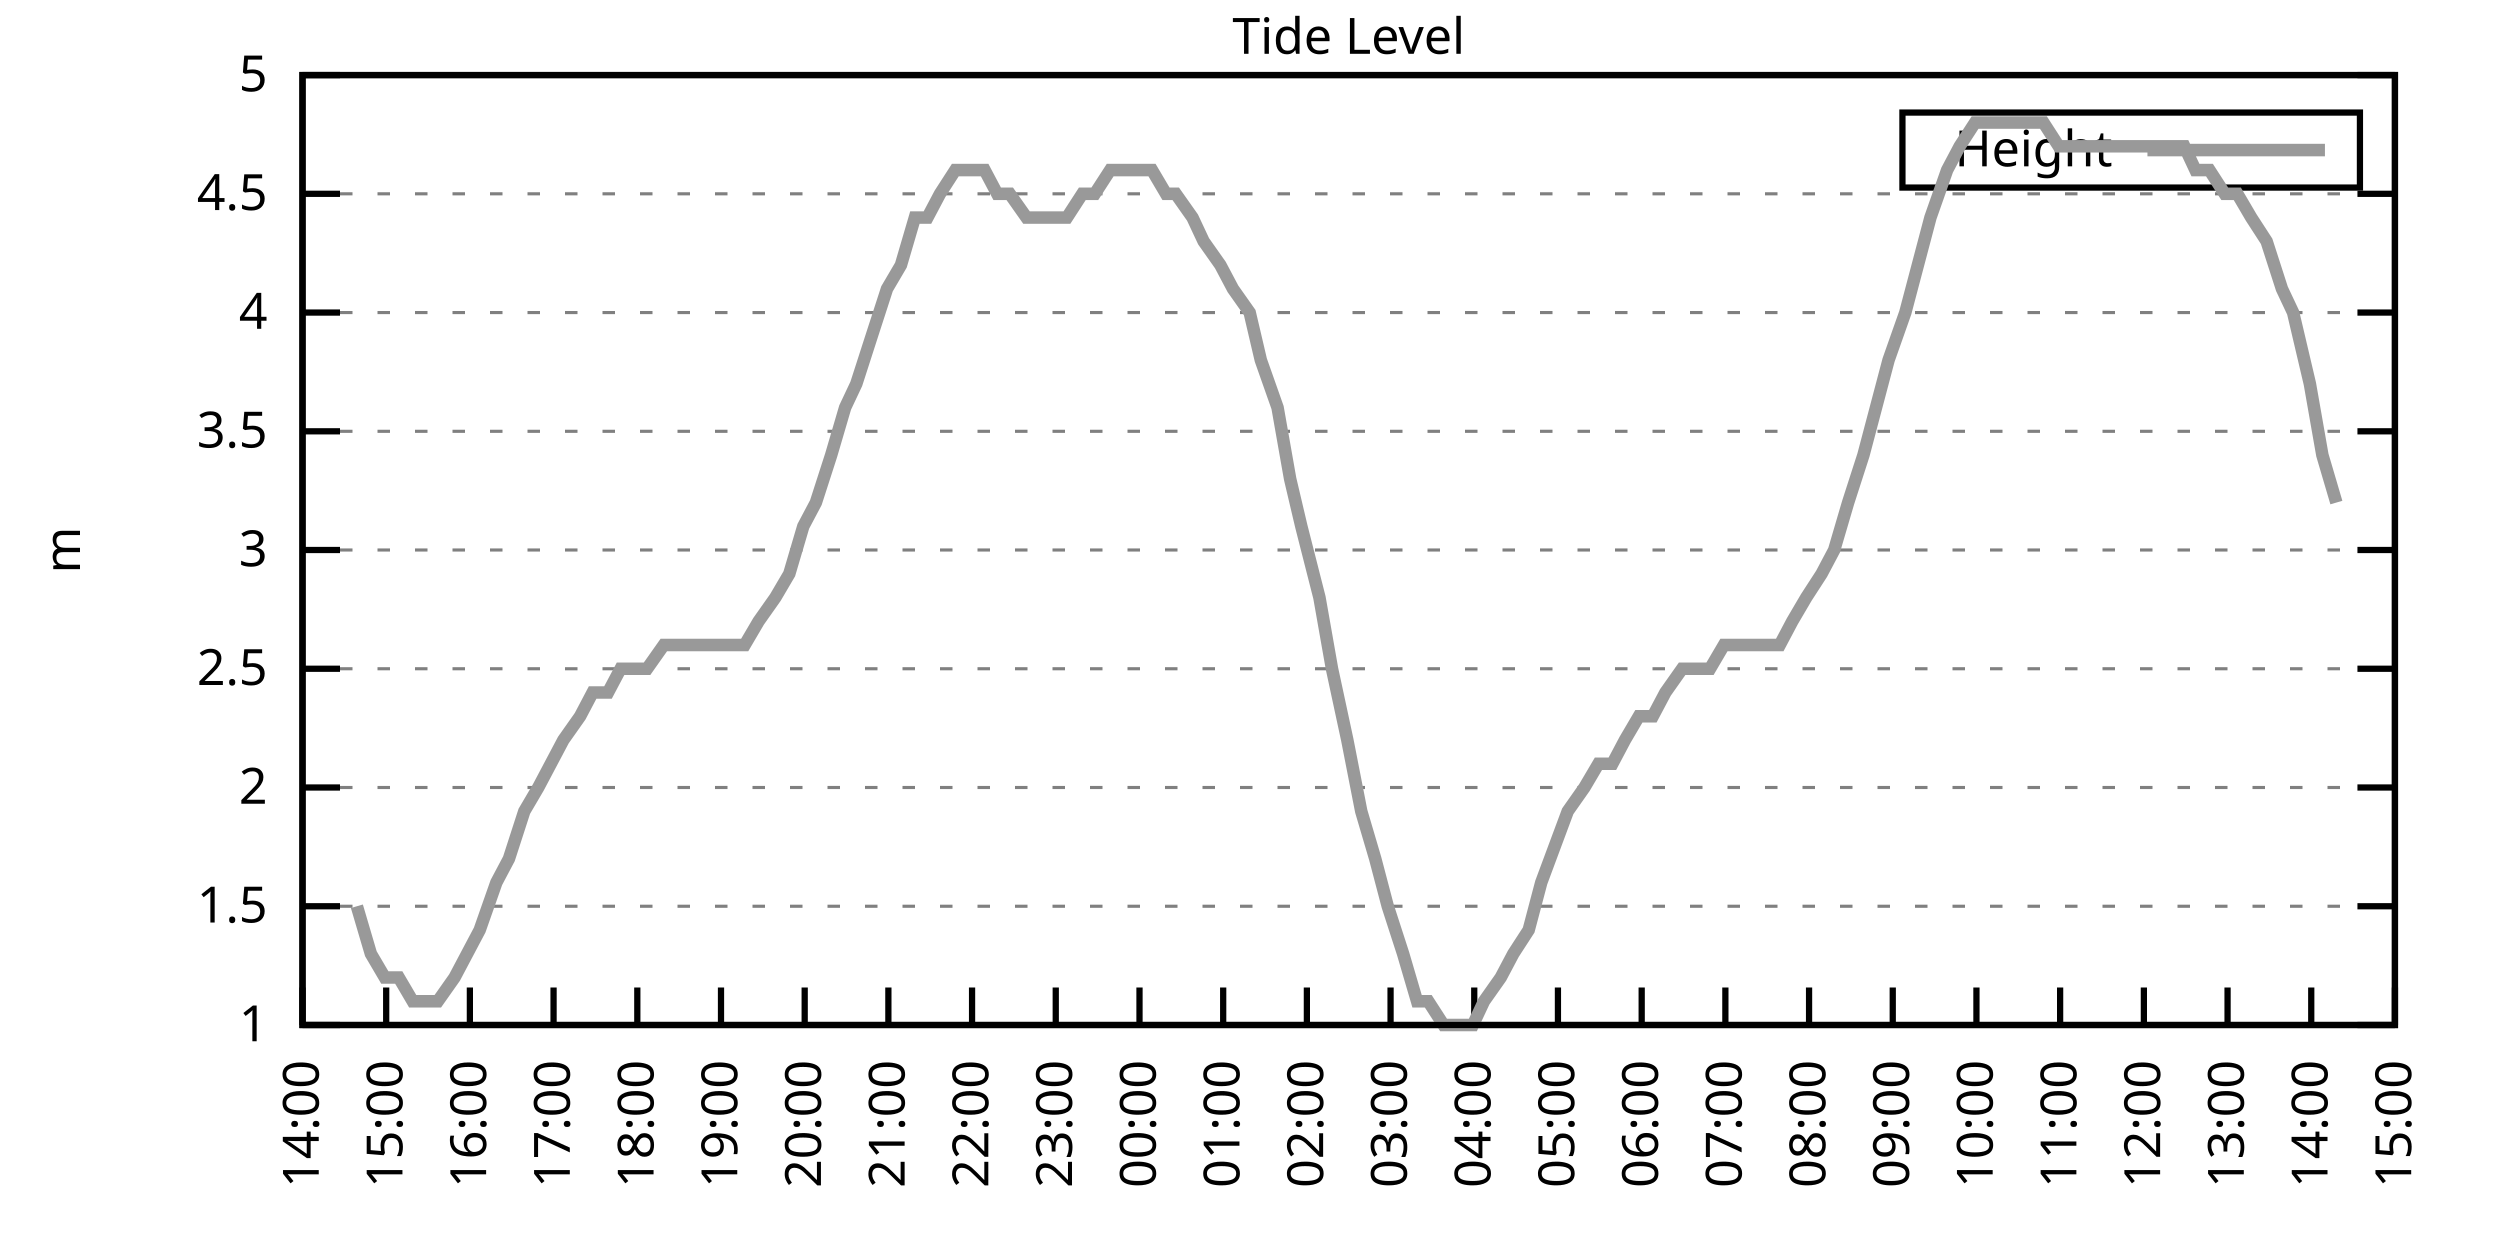
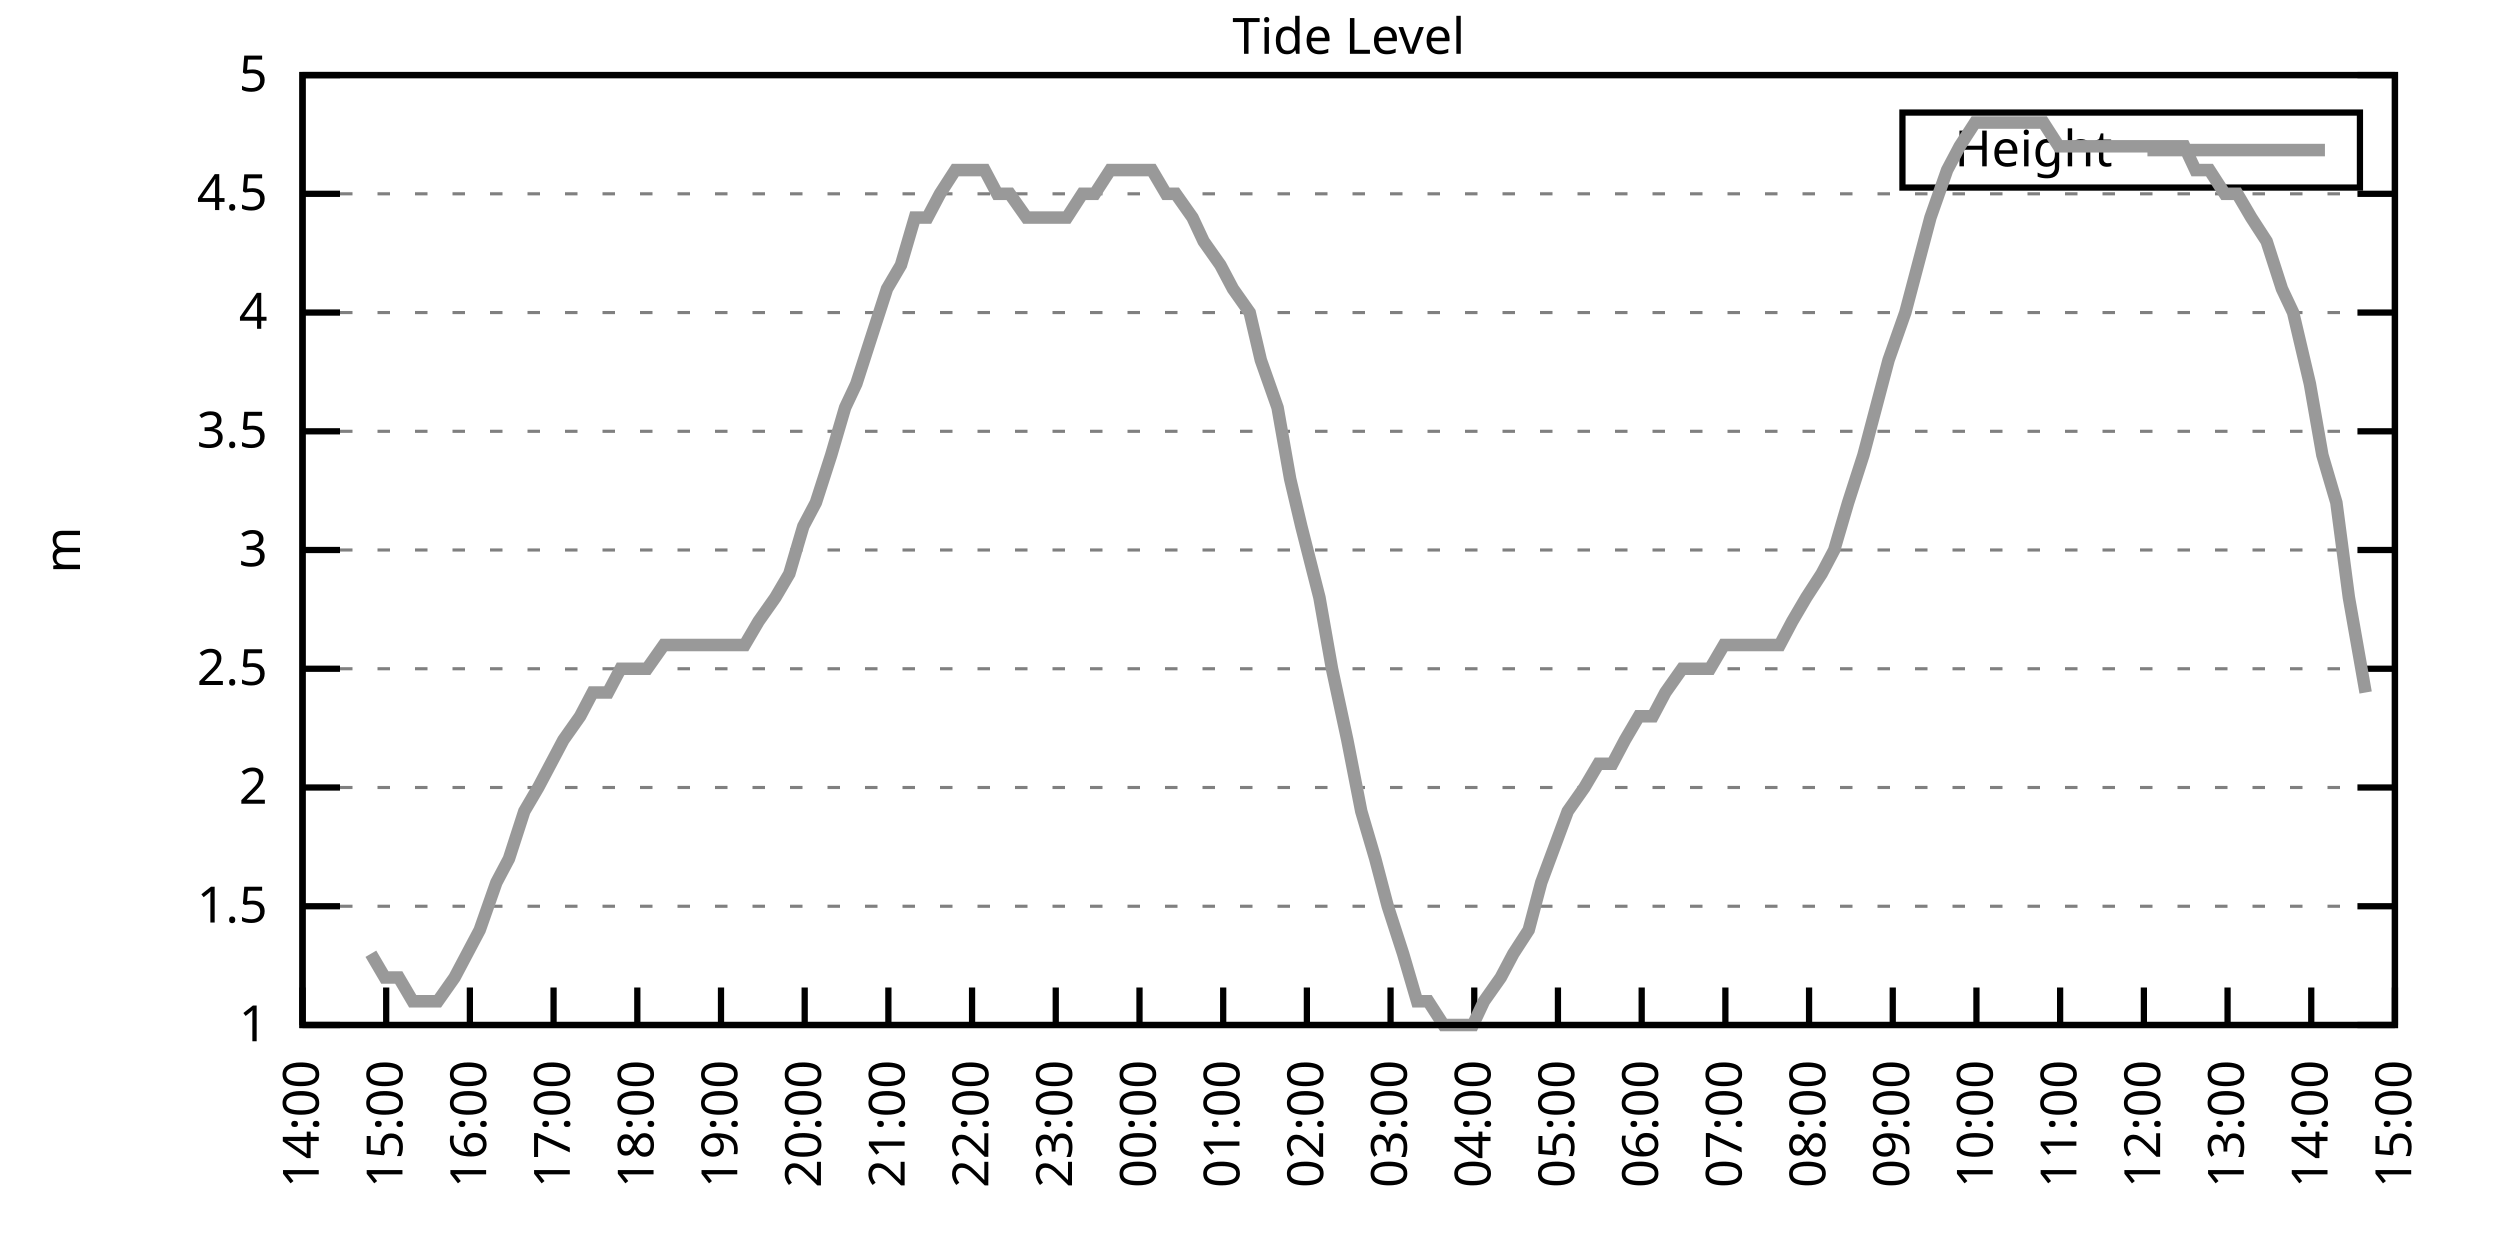
<svg xmlns="http://www.w3.org/2000/svg" xmlns:xlink="http://www.w3.org/1999/xlink" width="400" height="200" viewBox="0 0 400 200">
  <g id="gnuplot_canvas">
    <rect x="0" y="0" width="400" height="200" fill="none" />
    <defs>
      <circle id="gpDot" r="0.5" stroke-width="0.5" stroke="currentColor" />
      <path id="gpPt0" stroke-width="0.333" stroke="currentColor" d="M-1,0 h2 M0,-1 v2" />
      <path id="gpPt1" stroke-width="0.333" stroke="currentColor" d="M-1,-1 L1,1 M1,-1 L-1,1" />
      <path id="gpPt2" stroke-width="0.333" stroke="currentColor" d="M-1,0 L1,0 M0,-1 L0,1 M-1,-1 L1,1 M-1,1 L1,-1" />
      <rect id="gpPt3" stroke-width="0.333" stroke="currentColor" x="-1" y="-1" width="2" height="2" />
      <rect id="gpPt4" stroke-width="0.333" stroke="currentColor" fill="currentColor" x="-1" y="-1" width="2" height="2" />
      <circle id="gpPt5" stroke-width="0.333" stroke="currentColor" cx="0" cy="0" r="1" />
      <use xlink:href="#gpPt5" id="gpPt6" fill="currentColor" stroke="none" />
      <path id="gpPt7" stroke-width="0.333" stroke="currentColor" d="M0,-1.33 L-1.33,0.67 L1.33,0.67 z" />
      <use xlink:href="#gpPt7" id="gpPt8" fill="currentColor" stroke="none" />
      <use xlink:href="#gpPt7" id="gpPt9" stroke="currentColor" transform="rotate(180)" />
      <use xlink:href="#gpPt9" id="gpPt10" fill="currentColor" stroke="none" />
      <use xlink:href="#gpPt3" id="gpPt11" stroke="currentColor" transform="rotate(45)" />
      <use xlink:href="#gpPt11" id="gpPt12" fill="currentColor" stroke="none" />
      <path id="gpPt13" stroke-width="0.333" stroke="currentColor" d="M0,1.330 L1.265,0.411 L0.782,-1.067 L-0.782,-1.076 L-1.265,0.411 z" />
      <use xlink:href="#gpPt13" id="gpPt14" fill="currentColor" stroke="none" />
      <filter id="textbox" filterUnits="objectBoundingBox" x="0" y="0" height="1" width="1">
        <feFlood flood-color="white" flood-opacity="1" result="bgnd" />
        <feComposite in="SourceGraphic" in2="bgnd" operator="atop" />
      </filter>
      <filter id="greybox" filterUnits="objectBoundingBox" x="0" y="0" height="1" width="1">
        <feFlood flood-color="lightgrey" flood-opacity="1" result="grey" />
        <feComposite in="SourceGraphic" in2="grey" operator="atop" />
      </filter>
    </defs>
    <g fill="none" color="white" stroke="currentColor" stroke-width="1.00" stroke-linecap="butt" stroke-linejoin="miter">
</g>
    <g fill="none" color="black" stroke="currentColor" stroke-width="1.00" stroke-linecap="butt" stroke-linejoin="miter">
      <g stroke="none" shape-rendering="crispEdges">
        <polygon fill="rgb(255, 255, 255)" points="48.40,164.00 383.18,164.00 383.18,12.02 48.40,12.02 " />
      </g>
    </g>
    <g fill="none" color="black" stroke="currentColor" stroke-width="1.00" stroke-linecap="butt" stroke-linejoin="miter">
</g>
    <g fill="none" color="black" stroke="black" stroke-width="0.50" stroke-linecap="butt" stroke-linejoin="miter">
</g>
    <g fill="none" color="gray" stroke="currentColor" stroke-width="0.50" stroke-linecap="butt" stroke-linejoin="miter">
      <path stroke="gray" stroke-dasharray="2,4" class="gridline" d="M48.40,164.00 L383.19,164.00  " />
    </g>
    <g fill="none" color="gray" stroke="gray" stroke-width="1.00" stroke-linecap="butt" stroke-linejoin="miter">
</g>
    <g fill="none" color="black" stroke="currentColor" stroke-width="1.00" stroke-linecap="butt" stroke-linejoin="miter">
      <path stroke="black" d="M48.40,164.00 L54.40,164.00 M383.19,164.00 L377.19,164.00  " />
      <g transform="translate(42.80,166.60)" stroke="none" fill="black" font-family="Sans" font-size="8.00" text-anchor="end">
        <text>
          <tspan font-family="Sans"> 1</tspan>
        </text>
      </g>
    </g>
    <g fill="none" color="black" stroke="currentColor" stroke-width="1.00" stroke-linecap="butt" stroke-linejoin="miter">
</g>
    <g fill="none" color="black" stroke="black" stroke-width="0.50" stroke-linecap="butt" stroke-linejoin="miter">
</g>
    <g fill="none" color="gray" stroke="currentColor" stroke-width="0.50" stroke-linecap="butt" stroke-linejoin="miter">
      <path stroke="gray" stroke-dasharray="2,4" class="gridline" d="M48.40,145.00 L383.19,145.00  " />
    </g>
    <g fill="none" color="gray" stroke="gray" stroke-width="1.00" stroke-linecap="butt" stroke-linejoin="miter">
</g>
    <g fill="none" color="black" stroke="currentColor" stroke-width="1.00" stroke-linecap="butt" stroke-linejoin="miter">
      <path stroke="black" d="M48.40,145.00 L54.40,145.00 M383.19,145.00 L377.19,145.00  " />
      <g transform="translate(42.80,147.60)" stroke="none" fill="black" font-family="Sans" font-size="8.00" text-anchor="end">
        <text>
          <tspan font-family="Sans"> 1.5</tspan>
        </text>
      </g>
    </g>
    <g fill="none" color="black" stroke="currentColor" stroke-width="1.00" stroke-linecap="butt" stroke-linejoin="miter">
</g>
    <g fill="none" color="black" stroke="black" stroke-width="0.50" stroke-linecap="butt" stroke-linejoin="miter">
</g>
    <g fill="none" color="gray" stroke="currentColor" stroke-width="0.50" stroke-linecap="butt" stroke-linejoin="miter">
      <path stroke="gray" stroke-dasharray="2,4" class="gridline" d="M48.40,126.00 L383.19,126.00  " />
    </g>
    <g fill="none" color="gray" stroke="gray" stroke-width="1.00" stroke-linecap="butt" stroke-linejoin="miter">
</g>
    <g fill="none" color="black" stroke="currentColor" stroke-width="1.00" stroke-linecap="butt" stroke-linejoin="miter">
      <path stroke="black" d="M48.40,126.00 L54.40,126.00 M383.19,126.00 L377.19,126.00  " />
      <g transform="translate(42.80,128.60)" stroke="none" fill="black" font-family="Sans" font-size="8.00" text-anchor="end">
        <text>
          <tspan font-family="Sans"> 2</tspan>
        </text>
      </g>
    </g>
    <g fill="none" color="black" stroke="currentColor" stroke-width="1.00" stroke-linecap="butt" stroke-linejoin="miter">
</g>
    <g fill="none" color="black" stroke="black" stroke-width="0.50" stroke-linecap="butt" stroke-linejoin="miter">
</g>
    <g fill="none" color="gray" stroke="currentColor" stroke-width="0.50" stroke-linecap="butt" stroke-linejoin="miter">
      <path stroke="gray" stroke-dasharray="2,4" class="gridline" d="M48.40,107.00 L383.19,107.00  " />
    </g>
    <g fill="none" color="gray" stroke="gray" stroke-width="1.00" stroke-linecap="butt" stroke-linejoin="miter">
</g>
    <g fill="none" color="black" stroke="currentColor" stroke-width="1.00" stroke-linecap="butt" stroke-linejoin="miter">
      <path stroke="black" d="M48.40,107.00 L54.40,107.00 M383.19,107.00 L377.19,107.00  " />
      <g transform="translate(42.80,109.60)" stroke="none" fill="black" font-family="Sans" font-size="8.00" text-anchor="end">
        <text>
          <tspan font-family="Sans"> 2.5</tspan>
        </text>
      </g>
    </g>
    <g fill="none" color="black" stroke="currentColor" stroke-width="1.00" stroke-linecap="butt" stroke-linejoin="miter">
</g>
    <g fill="none" color="black" stroke="black" stroke-width="0.50" stroke-linecap="butt" stroke-linejoin="miter">
</g>
    <g fill="none" color="gray" stroke="currentColor" stroke-width="0.50" stroke-linecap="butt" stroke-linejoin="miter">
      <path stroke="gray" stroke-dasharray="2,4" class="gridline" d="M48.40,88.00 L383.19,88.00  " />
    </g>
    <g fill="none" color="gray" stroke="gray" stroke-width="1.00" stroke-linecap="butt" stroke-linejoin="miter">
</g>
    <g fill="none" color="black" stroke="currentColor" stroke-width="1.00" stroke-linecap="butt" stroke-linejoin="miter">
      <path stroke="black" d="M48.40,88.00 L54.40,88.00 M383.19,88.00 L377.19,88.00  " />
      <g transform="translate(42.80,90.60)" stroke="none" fill="black" font-family="Sans" font-size="8.00" text-anchor="end">
        <text>
          <tspan font-family="Sans"> 3</tspan>
        </text>
      </g>
    </g>
    <g fill="none" color="black" stroke="currentColor" stroke-width="1.00" stroke-linecap="butt" stroke-linejoin="miter">
</g>
    <g fill="none" color="black" stroke="black" stroke-width="0.50" stroke-linecap="butt" stroke-linejoin="miter">
</g>
    <g fill="none" color="gray" stroke="currentColor" stroke-width="0.50" stroke-linecap="butt" stroke-linejoin="miter">
      <path stroke="gray" stroke-dasharray="2,4" class="gridline" d="M48.40,69.01 L383.19,69.01  " />
    </g>
    <g fill="none" color="gray" stroke="gray" stroke-width="1.00" stroke-linecap="butt" stroke-linejoin="miter">
</g>
    <g fill="none" color="black" stroke="currentColor" stroke-width="1.00" stroke-linecap="butt" stroke-linejoin="miter">
      <path stroke="black" d="M48.40,69.01 L54.40,69.01 M383.19,69.01 L377.19,69.01  " />
      <g transform="translate(42.80,71.61)" stroke="none" fill="black" font-family="Sans" font-size="8.00" text-anchor="end">
        <text>
          <tspan font-family="Sans"> 3.5</tspan>
        </text>
      </g>
    </g>
    <g fill="none" color="black" stroke="currentColor" stroke-width="1.00" stroke-linecap="butt" stroke-linejoin="miter">
</g>
    <g fill="none" color="black" stroke="black" stroke-width="0.50" stroke-linecap="butt" stroke-linejoin="miter">
</g>
    <g fill="none" color="gray" stroke="currentColor" stroke-width="0.50" stroke-linecap="butt" stroke-linejoin="miter">
      <path stroke="gray" stroke-dasharray="2,4" class="gridline" d="M48.40,50.01 L383.19,50.01  " />
    </g>
    <g fill="none" color="gray" stroke="gray" stroke-width="1.00" stroke-linecap="butt" stroke-linejoin="miter">
</g>
    <g fill="none" color="black" stroke="currentColor" stroke-width="1.00" stroke-linecap="butt" stroke-linejoin="miter">
      <path stroke="black" d="M48.40,50.01 L54.40,50.01 M383.19,50.01 L377.19,50.01  " />
      <g transform="translate(42.80,52.61)" stroke="none" fill="black" font-family="Sans" font-size="8.00" text-anchor="end">
        <text>
          <tspan font-family="Sans"> 4</tspan>
        </text>
      </g>
    </g>
    <g fill="none" color="black" stroke="currentColor" stroke-width="1.00" stroke-linecap="butt" stroke-linejoin="miter">
</g>
    <g fill="none" color="black" stroke="black" stroke-width="0.50" stroke-linecap="butt" stroke-linejoin="miter">
</g>
    <g fill="none" color="gray" stroke="currentColor" stroke-width="0.50" stroke-linecap="butt" stroke-linejoin="miter">
      <path stroke="gray" stroke-dasharray="2,4" class="gridline" d="M48.40,31.01 L383.19,31.01  " />
    </g>
    <g fill="none" color="gray" stroke="gray" stroke-width="1.00" stroke-linecap="butt" stroke-linejoin="miter">
</g>
    <g fill="none" color="black" stroke="currentColor" stroke-width="1.00" stroke-linecap="butt" stroke-linejoin="miter">
      <path stroke="black" d="M48.40,31.01 L54.40,31.01 M383.19,31.01 L377.19,31.01  " />
      <g transform="translate(42.80,33.61)" stroke="none" fill="black" font-family="Sans" font-size="8.00" text-anchor="end">
        <text>
          <tspan font-family="Sans"> 4.5</tspan>
        </text>
      </g>
    </g>
    <g fill="none" color="black" stroke="currentColor" stroke-width="1.00" stroke-linecap="butt" stroke-linejoin="miter">
</g>
    <g fill="none" color="black" stroke="black" stroke-width="0.50" stroke-linecap="butt" stroke-linejoin="miter">
</g>
    <g fill="none" color="gray" stroke="currentColor" stroke-width="0.50" stroke-linecap="butt" stroke-linejoin="miter">
      <path stroke="gray" stroke-dasharray="2,4" class="gridline" d="M48.40,12.01 L383.19,12.01  " />
    </g>
    <g fill="none" color="gray" stroke="gray" stroke-width="1.00" stroke-linecap="butt" stroke-linejoin="miter">
</g>
    <g fill="none" color="black" stroke="currentColor" stroke-width="1.00" stroke-linecap="butt" stroke-linejoin="miter">
      <path stroke="black" d="M48.40,12.01 L54.40,12.01 M383.19,12.01 L377.19,12.01  " />
      <g transform="translate(42.80,14.61)" stroke="none" fill="black" font-family="Sans" font-size="8.00" text-anchor="end">
        <text>
          <tspan font-family="Sans"> 5</tspan>
        </text>
      </g>
    </g>
    <g fill="none" color="black" stroke="currentColor" stroke-width="1.00" stroke-linecap="butt" stroke-linejoin="miter">
      <path stroke="black" d="M48.40,164.00 L48.40,158.00  " />
      <g transform="translate(51.00,169.60) rotate(270.00)" stroke="none" fill="black" font-family="Sans" font-size="8.00" text-anchor="end">
        <text>
          <tspan font-family="Sans">14:00</tspan>
        </text>
      </g>
    </g>
    <g fill="none" color="black" stroke="currentColor" stroke-width="1.00" stroke-linecap="butt" stroke-linejoin="miter">
      <path stroke="black" d="M61.79,164.00 L61.79,158.00  " />
      <g transform="translate(64.39,169.60) rotate(270.00)" stroke="none" fill="black" font-family="Sans" font-size="8.00" text-anchor="end">
        <text>
          <tspan font-family="Sans">15:00</tspan>
        </text>
      </g>
    </g>
    <g fill="none" color="black" stroke="currentColor" stroke-width="1.00" stroke-linecap="butt" stroke-linejoin="miter">
      <path stroke="black" d="M75.18,164.00 L75.18,158.00  " />
      <g transform="translate(77.78,169.60) rotate(270.00)" stroke="none" fill="black" font-family="Sans" font-size="8.00" text-anchor="end">
        <text>
          <tspan font-family="Sans">16:00</tspan>
        </text>
      </g>
    </g>
    <g fill="none" color="black" stroke="currentColor" stroke-width="1.00" stroke-linecap="butt" stroke-linejoin="miter">
      <path stroke="black" d="M88.57,164.00 L88.57,158.00  " />
      <g transform="translate(91.17,169.60) rotate(270.00)" stroke="none" fill="black" font-family="Sans" font-size="8.00" text-anchor="end">
        <text>
          <tspan font-family="Sans">17:00</tspan>
        </text>
      </g>
    </g>
    <g fill="none" color="black" stroke="currentColor" stroke-width="1.00" stroke-linecap="butt" stroke-linejoin="miter">
      <path stroke="black" d="M101.97,164.00 L101.97,158.00  " />
      <g transform="translate(104.57,169.60) rotate(270.00)" stroke="none" fill="black" font-family="Sans" font-size="8.00" text-anchor="end">
        <text>
          <tspan font-family="Sans">18:00</tspan>
        </text>
      </g>
    </g>
    <g fill="none" color="black" stroke="currentColor" stroke-width="1.00" stroke-linecap="butt" stroke-linejoin="miter">
      <path stroke="black" d="M115.36,164.00 L115.36,158.00  " />
      <g transform="translate(117.96,169.60) rotate(270.00)" stroke="none" fill="black" font-family="Sans" font-size="8.00" text-anchor="end">
        <text>
          <tspan font-family="Sans">19:00</tspan>
        </text>
      </g>
    </g>
    <g fill="none" color="black" stroke="currentColor" stroke-width="1.00" stroke-linecap="butt" stroke-linejoin="miter">
      <path stroke="black" d="M128.75,164.00 L128.75,158.00  " />
      <g transform="translate(131.35,169.60) rotate(270.00)" stroke="none" fill="black" font-family="Sans" font-size="8.00" text-anchor="end">
        <text>
          <tspan font-family="Sans">20:00</tspan>
        </text>
      </g>
    </g>
    <g fill="none" color="black" stroke="currentColor" stroke-width="1.00" stroke-linecap="butt" stroke-linejoin="miter">
      <path stroke="black" d="M142.14,164.00 L142.14,158.00  " />
      <g transform="translate(144.74,169.60) rotate(270.00)" stroke="none" fill="black" font-family="Sans" font-size="8.00" text-anchor="end">
        <text>
          <tspan font-family="Sans">21:00</tspan>
        </text>
      </g>
    </g>
    <g fill="none" color="black" stroke="currentColor" stroke-width="1.00" stroke-linecap="butt" stroke-linejoin="miter">
      <path stroke="black" d="M155.53,164.00 L155.53,158.00  " />
      <g transform="translate(158.13,169.60) rotate(270.00)" stroke="none" fill="black" font-family="Sans" font-size="8.00" text-anchor="end">
        <text>
          <tspan font-family="Sans">22:00</tspan>
        </text>
      </g>
    </g>
    <g fill="none" color="black" stroke="currentColor" stroke-width="1.00" stroke-linecap="butt" stroke-linejoin="miter">
      <path stroke="black" d="M168.92,164.00 L168.92,158.00  " />
      <g transform="translate(171.52,169.60) rotate(270.00)" stroke="none" fill="black" font-family="Sans" font-size="8.00" text-anchor="end">
        <text>
          <tspan font-family="Sans">23:00</tspan>
        </text>
      </g>
    </g>
    <g fill="none" color="black" stroke="currentColor" stroke-width="1.00" stroke-linecap="butt" stroke-linejoin="miter">
      <path stroke="black" d="M182.32,164.00 L182.32,158.00  " />
      <g transform="translate(184.92,169.60) rotate(270.00)" stroke="none" fill="black" font-family="Sans" font-size="8.00" text-anchor="end">
        <text>
          <tspan font-family="Sans">00:00</tspan>
        </text>
      </g>
    </g>
    <g fill="none" color="black" stroke="currentColor" stroke-width="1.00" stroke-linecap="butt" stroke-linejoin="miter">
      <path stroke="black" d="M195.71,164.00 L195.71,158.00  " />
      <g transform="translate(198.31,169.60) rotate(270.00)" stroke="none" fill="black" font-family="Sans" font-size="8.00" text-anchor="end">
        <text>
          <tspan font-family="Sans">01:00</tspan>
        </text>
      </g>
    </g>
    <g fill="none" color="black" stroke="currentColor" stroke-width="1.00" stroke-linecap="butt" stroke-linejoin="miter">
      <path stroke="black" d="M209.10,164.00 L209.10,158.00  " />
      <g transform="translate(211.70,169.60) rotate(270.00)" stroke="none" fill="black" font-family="Sans" font-size="8.00" text-anchor="end">
        <text>
          <tspan font-family="Sans">02:00</tspan>
        </text>
      </g>
    </g>
    <g fill="none" color="black" stroke="currentColor" stroke-width="1.00" stroke-linecap="butt" stroke-linejoin="miter">
      <path stroke="black" d="M222.49,164.00 L222.49,158.00  " />
      <g transform="translate(225.09,169.60) rotate(270.00)" stroke="none" fill="black" font-family="Sans" font-size="8.00" text-anchor="end">
        <text>
          <tspan font-family="Sans">03:00</tspan>
        </text>
      </g>
    </g>
    <g fill="none" color="black" stroke="currentColor" stroke-width="1.00" stroke-linecap="butt" stroke-linejoin="miter">
      <path stroke="black" d="M235.88,164.00 L235.88,158.00  " />
      <g transform="translate(238.48,169.60) rotate(270.00)" stroke="none" fill="black" font-family="Sans" font-size="8.00" text-anchor="end">
        <text>
          <tspan font-family="Sans">04:00</tspan>
        </text>
      </g>
    </g>
    <g fill="none" color="black" stroke="currentColor" stroke-width="1.00" stroke-linecap="butt" stroke-linejoin="miter">
      <path stroke="black" d="M249.27,164.00 L249.27,158.00  " />
      <g transform="translate(251.87,169.60) rotate(270.00)" stroke="none" fill="black" font-family="Sans" font-size="8.00" text-anchor="end">
        <text>
          <tspan font-family="Sans">05:00</tspan>
        </text>
      </g>
    </g>
    <g fill="none" color="black" stroke="currentColor" stroke-width="1.00" stroke-linecap="butt" stroke-linejoin="miter">
      <path stroke="black" d="M262.67,164.00 L262.67,158.00  " />
      <g transform="translate(265.27,169.60) rotate(270.00)" stroke="none" fill="black" font-family="Sans" font-size="8.00" text-anchor="end">
        <text>
          <tspan font-family="Sans">06:00</tspan>
        </text>
      </g>
    </g>
    <g fill="none" color="black" stroke="currentColor" stroke-width="1.00" stroke-linecap="butt" stroke-linejoin="miter">
      <path stroke="black" d="M276.06,164.00 L276.06,158.00  " />
      <g transform="translate(278.66,169.60) rotate(270.00)" stroke="none" fill="black" font-family="Sans" font-size="8.00" text-anchor="end">
        <text>
          <tspan font-family="Sans">07:00</tspan>
        </text>
      </g>
    </g>
    <g fill="none" color="black" stroke="currentColor" stroke-width="1.00" stroke-linecap="butt" stroke-linejoin="miter">
      <path stroke="black" d="M289.45,164.00 L289.45,158.00  " />
      <g transform="translate(292.05,169.60) rotate(270.00)" stroke="none" fill="black" font-family="Sans" font-size="8.00" text-anchor="end">
        <text>
          <tspan font-family="Sans">08:00</tspan>
        </text>
      </g>
    </g>
    <g fill="none" color="black" stroke="currentColor" stroke-width="1.00" stroke-linecap="butt" stroke-linejoin="miter">
      <path stroke="black" d="M302.84,164.00 L302.84,158.00  " />
      <g transform="translate(305.44,169.60) rotate(270.00)" stroke="none" fill="black" font-family="Sans" font-size="8.00" text-anchor="end">
        <text>
          <tspan font-family="Sans">09:00</tspan>
        </text>
      </g>
    </g>
    <g fill="none" color="black" stroke="currentColor" stroke-width="1.00" stroke-linecap="butt" stroke-linejoin="miter">
      <path stroke="black" d="M316.23,164.00 L316.23,158.00  " />
      <g transform="translate(318.83,169.60) rotate(270.00)" stroke="none" fill="black" font-family="Sans" font-size="8.00" text-anchor="end">
        <text>
          <tspan font-family="Sans">10:00</tspan>
        </text>
      </g>
    </g>
    <g fill="none" color="black" stroke="currentColor" stroke-width="1.00" stroke-linecap="butt" stroke-linejoin="miter">
      <path stroke="black" d="M329.62,164.00 L329.62,158.00  " />
      <g transform="translate(332.22,169.60) rotate(270.00)" stroke="none" fill="black" font-family="Sans" font-size="8.00" text-anchor="end">
        <text>
          <tspan font-family="Sans">11:00</tspan>
        </text>
      </g>
    </g>
    <g fill="none" color="black" stroke="currentColor" stroke-width="1.00" stroke-linecap="butt" stroke-linejoin="miter">
      <path stroke="black" d="M343.02,164.00 L343.02,158.00  " />
      <g transform="translate(345.62,169.60) rotate(270.00)" stroke="none" fill="black" font-family="Sans" font-size="8.00" text-anchor="end">
        <text>
          <tspan font-family="Sans">12:00</tspan>
        </text>
      </g>
    </g>
    <g fill="none" color="black" stroke="currentColor" stroke-width="1.00" stroke-linecap="butt" stroke-linejoin="miter">
      <path stroke="black" d="M356.41,164.00 L356.41,158.00  " />
      <g transform="translate(359.01,169.60) rotate(270.00)" stroke="none" fill="black" font-family="Sans" font-size="8.00" text-anchor="end">
        <text>
          <tspan font-family="Sans">13:00</tspan>
        </text>
      </g>
    </g>
    <g fill="none" color="black" stroke="currentColor" stroke-width="1.00" stroke-linecap="butt" stroke-linejoin="miter">
      <path stroke="black" d="M369.80,164.00 L369.80,158.00  " />
      <g transform="translate(372.40,169.60) rotate(270.00)" stroke="none" fill="black" font-family="Sans" font-size="8.00" text-anchor="end">
        <text>
          <tspan font-family="Sans">14:00</tspan>
        </text>
      </g>
    </g>
    <g fill="none" color="black" stroke="currentColor" stroke-width="1.00" stroke-linecap="butt" stroke-linejoin="miter">
      <path stroke="black" d="M383.19,164.00 L383.19,158.00  " />
      <g transform="translate(385.79,169.60) rotate(270.00)" stroke="none" fill="black" font-family="Sans" font-size="8.00" text-anchor="end">
        <text>
          <tspan font-family="Sans">15:00</tspan>
        </text>
      </g>
    </g>
    <g fill="none" color="black" stroke="currentColor" stroke-width="1.00" stroke-linecap="butt" stroke-linejoin="miter">
</g>
    <g fill="none" color="black" stroke="currentColor" stroke-width="1.00" stroke-linecap="butt" stroke-linejoin="miter">
      <path stroke="black" d="M48.40,12.01 L48.40,164.00 L383.19,164.00 L383.19,12.01 L48.40,12.01 Z  " />
    </g>
    <g fill="none" color="black" stroke="currentColor" stroke-width="1.00" stroke-linecap="butt" stroke-linejoin="miter">
</g>
    <g fill="none" color="black" stroke="currentColor" stroke-width="1.00" stroke-linecap="butt" stroke-linejoin="miter">
      <path stroke="black" d="M304.39,30.01 L304.39,18.01 L377.59,18.01 L377.59,30.01 L304.39,30.01 Z  " />
    </g>
    <g id="Tide_level_plot_1">
      <g fill="none" color="white" stroke="black" stroke-width="2.00" stroke-linecap="butt" stroke-linejoin="miter">
</g>
      <g fill="none" color="black" stroke="currentColor" stroke-width="2.00" stroke-linecap="butt" stroke-linejoin="miter">
        <g transform="translate(337.99,26.61)" stroke="none" fill="black" font-family="Sans" font-size="8.00" text-anchor="end">
          <text>
            <tspan font-family="Sans">Height</tspan>
          </text>
        </g>
      </g>
      <g fill="none" color="black" stroke="currentColor" stroke-width="2.00" stroke-linecap="butt" stroke-linejoin="miter">
-         <path stroke="rgb(153, 153, 153)" d="M343.59,24.01 L371.99,24.01 M57.10,145.00 L59.34,152.60 L61.57,156.40 L63.80,156.40 L66.03,160.20 L68.26,160.20   L70.05,160.20 L72.73,156.40 L74.74,152.60 L76.75,148.80 L79.42,141.20 L81.43,137.40 L83.89,129.80 L86.12,126.00   L88.13,122.20 L90.14,118.40 L92.82,114.60 L94.82,110.80 L97.28,110.80 L99.29,107.00 L101.52,107.00 L103.53,107.00   L106.21,103.20 L108.44,103.20 L110.67,103.20 L112.68,103.20 L115.13,103.20 L117.37,103.20 L119.15,103.20 L121.38,99.40   L124.06,95.60 L126.29,91.80 L128.53,84.21 L130.54,80.41 L132.99,72.81 L135.22,65.21 L137.01,61.41 L139.46,53.81   L141.92,46.21 L144.15,42.41 L146.38,34.81 L148.39,34.81 L150.40,31.01 L152.85,27.21 L155.31,27.21 L157.54,27.21   L159.55,31.01 L161.56,31.01 L164.24,34.81 L166.25,34.81 L168.48,34.81 L170.71,34.81 L173.17,31.01 L175.17,31.01   L177.63,27.21 L179.86,27.21 L181.87,27.21 L184.32,27.21 L186.56,31.01 L188.12,31.01 L190.80,34.81 L192.58,38.61   L195.26,42.41 L197.27,46.21 L199.95,50.01 L201.73,57.61 L204.41,65.21 L206.42,76.61 L208.21,84.21 L211.11,95.60   L213.12,107.00 L215.57,118.40 L217.80,129.80 L220.04,137.40 L222.04,145.00 L224.50,152.60 L226.73,160.20 L228.52,160.20   L230.97,164.00 L233.43,164.00 L235.66,164.00 L237.44,160.20 L240.12,156.40 L242.13,152.60 L244.59,148.80 L246.60,141.20   L250.84,129.80 L253.51,126.00 L255.75,122.20 L257.98,122.20 L259.99,118.40 L262.22,114.60 L264.45,114.60 L266.46,110.80   L269.14,107.00 L271.37,107.00 L273.60,107.00 L275.83,103.20 L278.07,103.20 L280.30,103.20 L282.53,103.20 L284.76,103.20   L286.77,99.40 L289.00,95.60 L291.46,91.80 L293.47,88.00 L295.70,80.41 L298.15,72.81 L300.16,65.21 L302.17,57.61   L304.85,50.01 L306.86,42.41 L308.87,34.81 L311.54,27.21 L313.55,23.41 L316.01,19.61 L318.02,19.61 L320.47,19.61   L322.48,19.61 L324.94,19.61 L326.95,19.61 L329.40,23.41 L331.41,23.41 L333.64,23.41 L336.10,23.41 L338.10,23.41   L340.34,23.41 L342.57,23.41 L344.80,23.41 L346.81,23.41 L349.49,23.41 L351.27,27.21 L353.51,27.21 L355.96,31.01   L357.97,31.01 L360.20,34.81 L362.66,38.61 L365.11,46.21 L366.90,50.01 L369.58,61.41 L371.58,72.81 L373.82,80.41    " />
+         <path stroke="rgb(153, 153, 153)" d="M343.59,24.01 L371.99,24.01 M59.34,152.60 L61.57,156.40 L63.80,156.40 L66.03,160.20 L68.26,160.20 L70.05,160.20   L72.73,156.40 L74.74,152.60 L76.75,148.80 L79.42,141.20 L81.43,137.40 L83.89,129.80 L86.12,126.00 L88.13,122.20   L90.14,118.40 L92.82,114.60 L94.82,110.80 L97.28,110.80 L99.29,107.00 L101.52,107.00 L103.53,107.00 L106.21,103.20   L108.44,103.20 L110.67,103.20 L112.68,103.20 L115.13,103.20 L117.37,103.20 L119.15,103.20 L121.38,99.40 L124.06,95.60   L126.29,91.80 L128.53,84.21 L130.54,80.41 L132.99,72.81 L135.22,65.21 L137.01,61.41 L139.46,53.81 L141.92,46.21   L144.15,42.41 L146.38,34.81 L148.39,34.81 L150.40,31.01 L152.85,27.21 L155.31,27.21 L157.54,27.21 L159.55,31.01   L161.56,31.01 L164.24,34.81 L166.25,34.81 L168.48,34.81 L170.71,34.81 L173.17,31.01 L175.17,31.01 L177.63,27.21   L179.86,27.21 L181.87,27.21 L184.32,27.21 L186.56,31.01 L188.12,31.01 L190.80,34.81 L192.58,38.61 L195.26,42.41   L197.27,46.21 L199.95,50.01 L201.73,57.61 L204.41,65.21 L206.42,76.61 L208.21,84.21 L211.11,95.60 L213.12,107.00   L215.57,118.40 L217.80,129.80 L220.04,137.40 L222.04,145.00 L224.50,152.60 L226.73,160.20 L228.52,160.20 L230.97,164.00   L233.43,164.00 L235.66,164.00 L237.44,160.20 L240.12,156.40 L242.13,152.60 L244.59,148.80 L246.60,141.20 L250.84,129.80   L253.51,126.00 L255.75,122.20 L257.98,122.20 L259.99,118.40 L262.22,114.60 L264.45,114.60 L266.46,110.80 L269.14,107.00   L271.37,107.00 L273.60,107.00 L275.83,103.20 L278.07,103.20 L280.30,103.20 L282.53,103.20 L284.76,103.20 L286.77,99.40   L289.00,95.60 L291.46,91.80 L293.47,88.00 L295.70,80.41 L298.15,72.81 L300.16,65.21 L302.17,57.61 L304.85,50.01   L306.86,42.41 L308.87,34.81 L311.54,27.21 L313.55,23.41 L316.01,19.61 L318.02,19.61 L320.47,19.61 L322.48,19.61   L324.94,19.61 L326.95,19.61 L329.40,23.41 L331.41,23.41 L333.64,23.41 L336.10,23.41 L338.10,23.41 L340.34,23.41   L342.57,23.41 L344.80,23.41 L346.81,23.41 L349.49,23.41 L351.27,27.21 L353.51,27.21 L355.96,31.01 L357.97,31.01   L360.20,34.81 L362.66,38.61 L365.11,46.21 L366.90,50.01 L369.58,61.41 L371.58,72.81 L373.82,80.41 L375.82,95.60   L378.50,110.80  " />
      </g>
    </g>
    <g fill="none" color="black" stroke="currentColor" stroke-width="2.00" stroke-linecap="butt" stroke-linejoin="miter">
</g>
    <g fill="none" color="black" stroke="black" stroke-width="1.00" stroke-linecap="butt" stroke-linejoin="miter">
</g>
    <g fill="none" color="black" stroke="currentColor" stroke-width="1.00" stroke-linecap="butt" stroke-linejoin="miter">
      <path stroke="black" d="M48.40,12.01 L48.40,164.00 L383.19,164.00 L383.19,12.01 L48.40,12.01 Z  " />
      <g transform="translate(12.80,88.01) rotate(270.00)" stroke="none" fill="black" font-family="Sans" font-size="8.00" text-anchor="middle">
        <text>
          <tspan font-family="Sans">m</tspan>
        </text>
      </g>
    </g>
    <g fill="none" color="black" stroke="currentColor" stroke-width="1.00" stroke-linecap="butt" stroke-linejoin="miter">
</g>
    <g fill="none" color="black" stroke="currentColor" stroke-width="1.00" stroke-linecap="butt" stroke-linejoin="miter">
      <g transform="translate(215.79,8.61)" stroke="none" fill="black" font-family="Sans" font-size="8.00" text-anchor="middle">
        <text>
          <tspan font-family="Sans">Tide Level</tspan>
        </text>
      </g>
    </g>
    <g fill="none" color="black" stroke="currentColor" stroke-width="1.00" stroke-linecap="butt" stroke-linejoin="miter">
</g>
  </g>
</svg>
